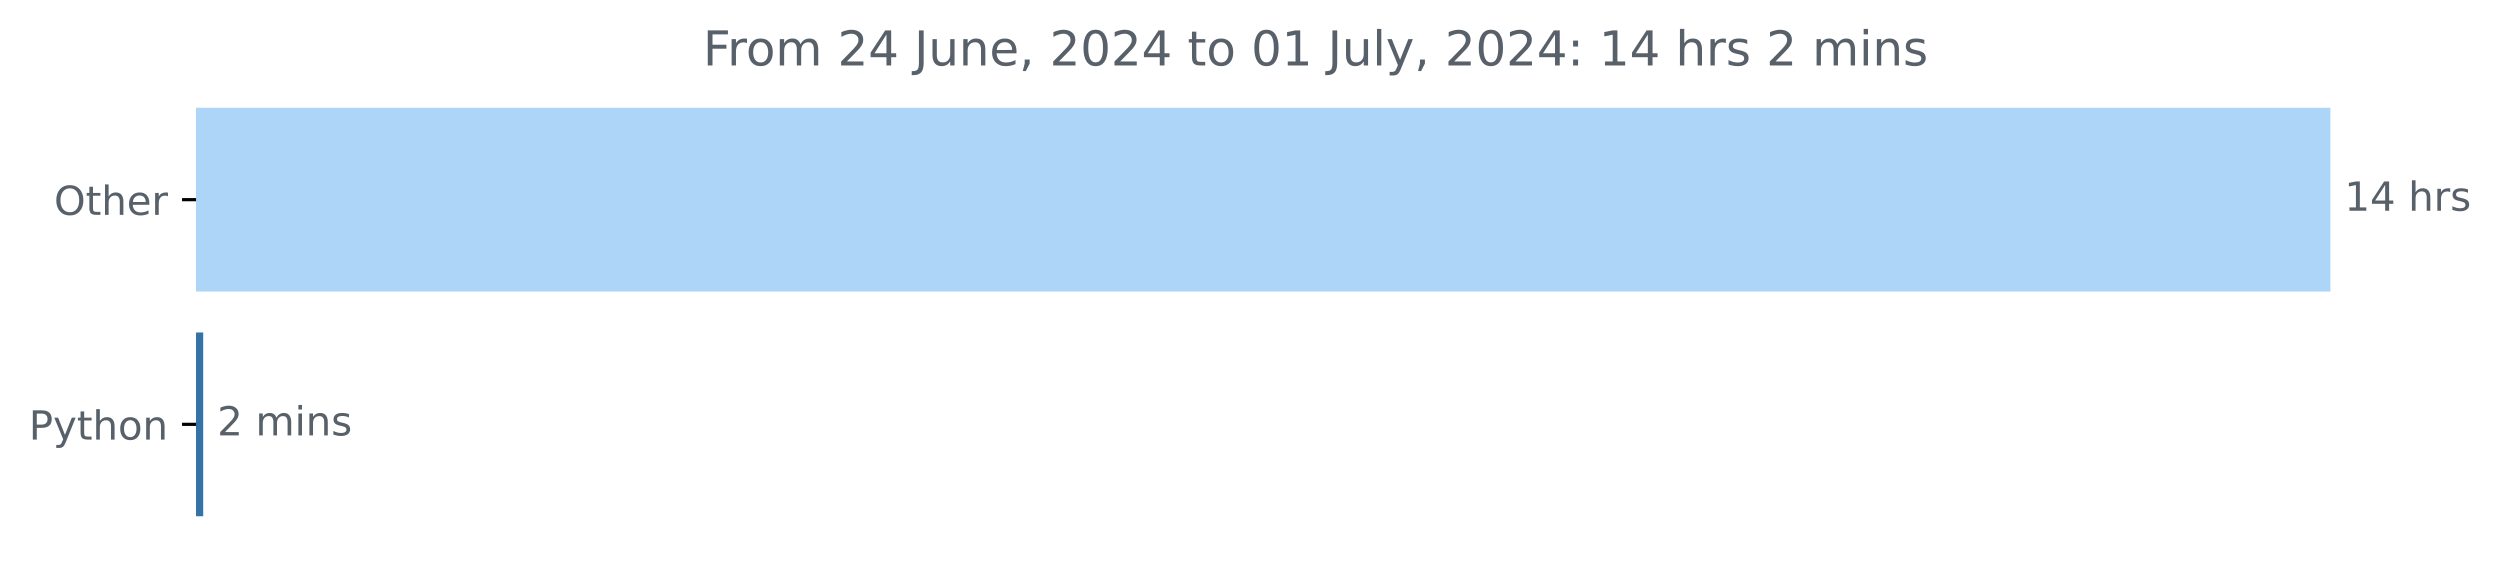
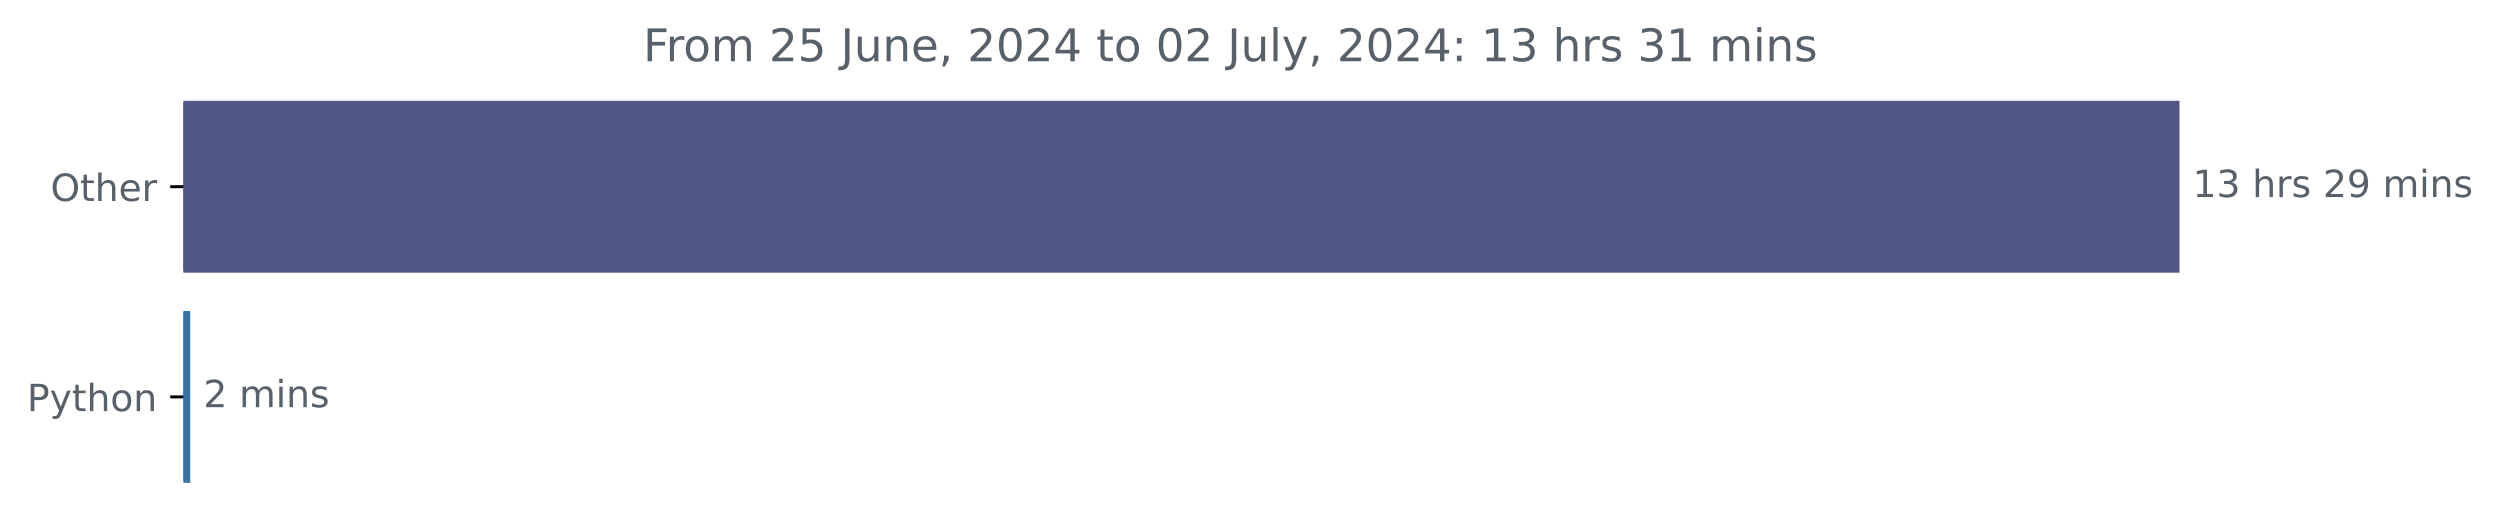
- <svg xmlns="http://www.w3.org/2000/svg" xmlns:xlink="http://www.w3.org/1999/xlink" width="623.052pt" height="140.398pt" viewBox="0 0 623.052 140.398" version="1.1">
+ <svg xmlns="http://www.w3.org/2000/svg" xmlns:xlink="http://www.w3.org/1999/xlink" width="666.199pt" height="140.398pt" viewBox="0 0 666.199 140.398" version="1.1">
  <defs>
    <style type="text/css">*{stroke-linejoin: round; stroke-linecap: butt}</style>
  </defs>
  <g id="figure_1">
    <g id="patch_1">
-       <path d="M 0 140.398  L 623.052 140.398  L 623.052 0  L 0 0  L 0 140.398  z " style="fill: none" />
+       <path d="M 0 140.398  L 666.199 140.398  L 666.199 0  L 0 0  L 0 140.398  z " style="fill: none" />
    </g>
    <g id="axes_1">
      <g id="patch_2">
-         <path d="M 48.862 27.358  L 580.291 27.358  L 580.291 72.158  L 48.862 72.158  z " clip-path="url(#p677d6ca527)" style="fill: #add5f7; stroke: #add5f7; stroke-linejoin: miter" />
+         <path d="M 48.862 27.358  L 580.291 27.358  L 580.291 72.158  L 48.862 72.158  z " clip-path="url(#p3c881b39d2)" style="fill: #505686; stroke: #505686; stroke-linejoin: miter" />
      </g>
      <g id="patch_3">
-         <path d="M 48.862 83.358  L 50.141 83.358  L 50.141 128.158  L 48.862 128.158  z " clip-path="url(#p677d6ca527)" style="fill: #3572a5; stroke: #3572a5; stroke-linejoin: miter" />
+         <path d="M 48.862 83.358  L 50.194 83.358  L 50.194 128.158  L 48.862 128.158  z " clip-path="url(#p3c881b39d2)" style="fill: #3572a5; stroke: #3572a5; stroke-linejoin: miter" />
      </g>
      <g id="matplotlib.axis_1" />
      <g id="matplotlib.axis_2">
        <g id="ytick_1">
          <g id="line2d_1">
            <defs>
-               <path id="m7df98900c9" d="M 0 0  L -3.5 0  " style="stroke: #000000; stroke-width: 0.8" />
+               <path id="m338d65d542" d="M 0 0  L -3.5 0  " style="stroke: #000000; stroke-width: 0.8" />
            </defs>
            <g>
-               <use xlink:href="#m7df98900c9" x="48.862" y="49.758" style="stroke: #000000; stroke-width: 0.8" />
+               <use xlink:href="#m338d65d542" x="48.862" y="49.758" style="stroke: #000000; stroke-width: 0.8" />
            </g>
          </g>
          <g id="text_1">
            <g style="fill: #586069" transform="translate(13.46875 53.55734) scale(0.1 -0.1)">
              <defs>
                <path id="DejaVuSans-4f" d="M 2522 4238  Q 1834 4238 1429 3725  Q 1025 3213 1025 2328  Q 1025 1447 1429 934  Q 1834 422 2522 422  Q 3209 422 3611 934  Q 4013 1447 4013 2328  Q 4013 3213 3611 3725  Q 3209 4238 2522 4238  z M 2522 4750  Q 3503 4750 4090 4092  Q 4678 3434 4678 2328  Q 4678 1225 4090 567  Q 3503 -91 2522 -91  Q 1538 -91 948 565  Q 359 1222 359 2328  Q 359 3434 948 4092  Q 1538 4750 2522 4750  z " transform="scale(0.015625)" />
                <path id="DejaVuSans-74" d="M 1172 4494  L 1172 3500  L 2356 3500  L 2356 3053  L 1172 3053  L 1172 1153  Q 1172 725 1289 603  Q 1406 481 1766 481  L 2356 481  L 2356 0  L 1766 0  Q 1100 0 847 248  Q 594 497 594 1153  L 594 3053  L 172 3053  L 172 3500  L 594 3500  L 594 4494  L 1172 4494  z " transform="scale(0.015625)" />
                <path id="DejaVuSans-68" d="M 3513 2113  L 3513 0  L 2938 0  L 2938 2094  Q 2938 2591 2744 2837  Q 2550 3084 2163 3084  Q 1697 3084 1428 2787  Q 1159 2491 1159 1978  L 1159 0  L 581 0  L 581 4863  L 1159 4863  L 1159 2956  Q 1366 3272 1645 3428  Q 1925 3584 2291 3584  Q 2894 3584 3203 3211  Q 3513 2838 3513 2113  z " transform="scale(0.015625)" />
                <path id="DejaVuSans-65" d="M 3597 1894  L 3597 1613  L 953 1613  Q 991 1019 1311 708  Q 1631 397 2203 397  Q 2534 397 2845 478  Q 3156 559 3463 722  L 3463 178  Q 3153 47 2828 -22  Q 2503 -91 2169 -91  Q 1331 -91 842 396  Q 353 884 353 1716  Q 353 2575 817 3079  Q 1281 3584 2069 3584  Q 2775 3584 3186 3129  Q 3597 2675 3597 1894  z M 3022 2063  Q 3016 2534 2758 2815  Q 2500 3097 2075 3097  Q 1594 3097 1305 2825  Q 1016 2553 972 2059  L 3022 2063  z " transform="scale(0.015625)" />
                <path id="DejaVuSans-72" d="M 2631 2963  Q 2534 3019 2420 3045  Q 2306 3072 2169 3072  Q 1681 3072 1420 2755  Q 1159 2438 1159 1844  L 1159 0  L 581 0  L 581 3500  L 1159 3500  L 1159 2956  Q 1341 3275 1631 3429  Q 1922 3584 2338 3584  Q 2397 3584 2469 3576  Q 2541 3569 2628 3553  L 2631 2963  z " transform="scale(0.015625)" />
              </defs>
              <use xlink:href="#DejaVuSans-4f" />
              <use xlink:href="#DejaVuSans-74" x="78.711" />
              <use xlink:href="#DejaVuSans-68" x="117.92" />
              <use xlink:href="#DejaVuSans-65" x="181.299" />
              <use xlink:href="#DejaVuSans-72" x="242.822" />
            </g>
          </g>
        </g>
        <g id="ytick_2">
          <g id="line2d_2">
            <g>
-               <use xlink:href="#m7df98900c9" x="48.862" y="105.758" style="stroke: #000000; stroke-width: 0.8" />
+               <use xlink:href="#m338d65d542" x="48.862" y="105.758" style="stroke: #000000; stroke-width: 0.8" />
            </g>
          </g>
          <g id="text_2">
            <g style="fill: #586069" transform="translate(7.2 109.5573) scale(0.1 -0.1)">
              <defs>
                <path id="DejaVuSans-50" d="M 1259 4147  L 1259 2394  L 2053 2394  Q 2494 2394 2734 2622  Q 2975 2850 2975 3272  Q 2975 3691 2734 3919  Q 2494 4147 2053 4147  L 1259 4147  z M 628 4666  L 2053 4666  Q 2838 4666 3239 4311  Q 3641 3956 3641 3272  Q 3641 2581 3239 2228  Q 2838 1875 2053 1875  L 1259 1875  L 1259 0  L 628 0  L 628 4666  z " transform="scale(0.015625)" />
                <path id="DejaVuSans-79" d="M 2059 -325  Q 1816 -950 1584 -1140  Q 1353 -1331 966 -1331  L 506 -1331  L 506 -850  L 844 -850  Q 1081 -850 1212 -737  Q 1344 -625 1503 -206  L 1606 56  L 191 3500  L 800 3500  L 1894 763  L 2988 3500  L 3597 3500  L 2059 -325  z " transform="scale(0.015625)" />
                <path id="DejaVuSans-6f" d="M 1959 3097  Q 1497 3097 1228 2736  Q 959 2375 959 1747  Q 959 1119 1226 758  Q 1494 397 1959 397  Q 2419 397 2687 759  Q 2956 1122 2956 1747  Q 2956 2369 2687 2733  Q 2419 3097 1959 3097  z M 1959 3584  Q 2709 3584 3137 3096  Q 3566 2609 3566 1747  Q 3566 888 3137 398  Q 2709 -91 1959 -91  Q 1206 -91 779 398  Q 353 888 353 1747  Q 353 2609 779 3096  Q 1206 3584 1959 3584  z " transform="scale(0.015625)" />
                <path id="DejaVuSans-6e" d="M 3513 2113  L 3513 0  L 2938 0  L 2938 2094  Q 2938 2591 2744 2837  Q 2550 3084 2163 3084  Q 1697 3084 1428 2787  Q 1159 2491 1159 1978  L 1159 0  L 581 0  L 581 3500  L 1159 3500  L 1159 2956  Q 1366 3272 1645 3428  Q 1925 3584 2291 3584  Q 2894 3584 3203 3211  Q 3513 2838 3513 2113  z " transform="scale(0.015625)" />
              </defs>
              <use xlink:href="#DejaVuSans-50" />
              <use xlink:href="#DejaVuSans-79" x="60.303" />
              <use xlink:href="#DejaVuSans-74" x="119.482" />
              <use xlink:href="#DejaVuSans-68" x="158.691" />
              <use xlink:href="#DejaVuSans-6f" x="222.07" />
              <use xlink:href="#DejaVuSans-6e" x="283.252" />
            </g>
          </g>
        </g>
      </g>
      <g id="text_3">
        <g style="fill: #586069" transform="translate(584.2911 52.5175) scale(0.1 -0.1)">
          <defs>
            <path id="DejaVuSans-31" d="M 794 531  L 1825 531  L 1825 4091  L 703 3866  L 703 4441  L 1819 4666  L 2450 4666  L 2450 531  L 3481 531  L 3481 0  L 794 0  L 794 531  z " transform="scale(0.015625)" />
-             <path id="DejaVuSans-34" d="M 2419 4116  L 825 1625  L 2419 1625  L 2419 4116  z M 2253 4666  L 3047 4666  L 3047 1625  L 3713 1625  L 3713 1100  L 3047 1100  L 3047 0  L 2419 0  L 2419 1100  L 313 1100  L 313 1709  L 2253 4666  z " transform="scale(0.015625)" />
+             <path id="DejaVuSans-33" d="M 2597 2516  Q 3050 2419 3304 2112  Q 3559 1806 3559 1356  Q 3559 666 3084 287  Q 2609 -91 1734 -91  Q 1441 -91 1130 -33  Q 819 25 488 141  L 488 750  Q 750 597 1062 519  Q 1375 441 1716 441  Q 2309 441 2620 675  Q 2931 909 2931 1356  Q 2931 1769 2642 2001  Q 2353 2234 1838 2234  L 1294 2234  L 1294 2753  L 1863 2753  Q 2328 2753 2575 2939  Q 2822 3125 2822 3475  Q 2822 3834 2567 4026  Q 2313 4219 1838 4219  Q 1578 4219 1281 4162  Q 984 4106 628 3988  L 628 4550  Q 988 4650 1302 4700  Q 1616 4750 1894 4750  Q 2613 4750 3031 4423  Q 3450 4097 3450 3541  Q 3450 3153 3228 2886  Q 3006 2619 2597 2516  z " transform="scale(0.015625)" />
            <path id="DejaVuSans-20" transform="scale(0.015625)" />
            <path id="DejaVuSans-73" d="M 2834 3397  L 2834 2853  Q 2591 2978 2328 3040  Q 2066 3103 1784 3103  Q 1356 3103 1142 2972  Q 928 2841 928 2578  Q 928 2378 1081 2264  Q 1234 2150 1697 2047  L 1894 2003  Q 2506 1872 2764 1633  Q 3022 1394 3022 966  Q 3022 478 2636 193  Q 2250 -91 1575 -91  Q 1294 -91 989 -36  Q 684 19 347 128  L 347 722  Q 666 556 975 473  Q 1284 391 1588 391  Q 1994 391 2212 530  Q 2431 669 2431 922  Q 2431 1156 2273 1281  Q 2116 1406 1581 1522  L 1381 1569  Q 847 1681 609 1914  Q 372 2147 372 2553  Q 372 3047 722 3315  Q 1072 3584 1716 3584  Q 2034 3584 2315 3537  Q 2597 3491 2834 3397  z " transform="scale(0.015625)" />
+             <path id="DejaVuSans-32" d="M 1228 531  L 3431 531  L 3431 0  L 469 0  L 469 531  Q 828 903 1448 1529  Q 2069 2156 2228 2338  Q 2531 2678 2651 2914  Q 2772 3150 2772 3378  Q 2772 3750 2511 3984  Q 2250 4219 1831 4219  Q 1534 4219 1204 4116  Q 875 4013 500 3803  L 500 4441  Q 881 4594 1212 4672  Q 1544 4750 1819 4750  Q 2544 4750 2975 4387  Q 3406 4025 3406 3419  Q 3406 3131 3298 2873  Q 3191 2616 2906 2266  Q 2828 2175 2409 1742  Q 1991 1309 1228 531  z " transform="scale(0.015625)" />
+             <path id="DejaVuSans-39" d="M 703 97  L 703 672  Q 941 559 1184 500  Q 1428 441 1663 441  Q 2288 441 2617 861  Q 2947 1281 2994 2138  Q 2813 1869 2534 1725  Q 2256 1581 1919 1581  Q 1219 1581 811 2004  Q 403 2428 403 3163  Q 403 3881 828 4315  Q 1253 4750 1959 4750  Q 2769 4750 3195 4129  Q 3622 3509 3622 2328  Q 3622 1225 3098 567  Q 2575 -91 1691 -91  Q 1453 -91 1209 -44  Q 966 3 703 97  z M 1959 2075  Q 2384 2075 2632 2365  Q 2881 2656 2881 3163  Q 2881 3666 2632 3958  Q 2384 4250 1959 4250  Q 1534 4250 1286 3958  Q 1038 3666 1038 3163  Q 1038 2656 1286 2365  Q 1534 2075 1959 2075  z " transform="scale(0.015625)" />
+             <path id="DejaVuSans-6d" d="M 3328 2828  Q 3544 3216 3844 3400  Q 4144 3584 4550 3584  Q 5097 3584 5394 3201  Q 5691 2819 5691 2113  L 5691 0  L 5113 0  L 5113 2094  Q 5113 2597 4934 2840  Q 4756 3084 4391 3084  Q 3944 3084 3684 2787  Q 3425 2491 3425 1978  L 3425 0  L 2847 0  L 2847 2094  Q 2847 2600 2669 2842  Q 2491 3084 2119 3084  Q 1678 3084 1418 2786  Q 1159 2488 1159 1978  L 1159 0  L 581 0  L 581 3500  L 1159 3500  L 1159 2956  Q 1356 3278 1631 3431  Q 1906 3584 2284 3584  Q 2666 3584 2933 3390  Q 3200 3197 3328 2828  z " transform="scale(0.015625)" />
+             <path id="DejaVuSans-69" d="M 603 3500  L 1178 3500  L 1178 0  L 603 0  L 603 3500  z M 603 4863  L 1178 4863  L 1178 4134  L 603 4134  L 603 4863  z " transform="scale(0.015625)" />
          </defs>
          <use xlink:href="#DejaVuSans-31" />
-           <use xlink:href="#DejaVuSans-34" x="63.623" />
+           <use xlink:href="#DejaVuSans-33" x="63.623" />
          <use xlink:href="#DejaVuSans-20" x="127.246" />
          <use xlink:href="#DejaVuSans-68" x="159.033" />
          <use xlink:href="#DejaVuSans-72" x="222.412" />
          <use xlink:href="#DejaVuSans-73" x="263.525" />
+           <use xlink:href="#DejaVuSans-20" x="315.625" />
+           <use xlink:href="#DejaVuSans-32" x="347.412" />
+           <use xlink:href="#DejaVuSans-39" x="411.035" />
+           <use xlink:href="#DejaVuSans-20" x="474.658" />
+           <use xlink:href="#DejaVuSans-6d" x="506.445" />
+           <use xlink:href="#DejaVuSans-69" x="603.857" />
+           <use xlink:href="#DejaVuSans-6e" x="631.641" />
+           <use xlink:href="#DejaVuSans-73" x="695.02" />
        </g>
      </g>
      <g id="text_4">
-         <g style="fill: #586069" transform="translate(54.141 108.5175) scale(0.1 -0.1)">
-           <defs>
-             <path id="DejaVuSans-32" d="M 1228 531  L 3431 531  L 3431 0  L 469 0  L 469 531  Q 828 903 1448 1529  Q 2069 2156 2228 2338  Q 2531 2678 2651 2914  Q 2772 3150 2772 3378  Q 2772 3750 2511 3984  Q 2250 4219 1831 4219  Q 1534 4219 1204 4116  Q 875 4013 500 3803  L 500 4441  Q 881 4594 1212 4672  Q 1544 4750 1819 4750  Q 2544 4750 2975 4387  Q 3406 4025 3406 3419  Q 3406 3131 3298 2873  Q 3191 2616 2906 2266  Q 2828 2175 2409 1742  Q 1991 1309 1228 531  z " transform="scale(0.015625)" />
-             <path id="DejaVuSans-6d" d="M 3328 2828  Q 3544 3216 3844 3400  Q 4144 3584 4550 3584  Q 5097 3584 5394 3201  Q 5691 2819 5691 2113  L 5691 0  L 5113 0  L 5113 2094  Q 5113 2597 4934 2840  Q 4756 3084 4391 3084  Q 3944 3084 3684 2787  Q 3425 2491 3425 1978  L 3425 0  L 2847 0  L 2847 2094  Q 2847 2600 2669 2842  Q 2491 3084 2119 3084  Q 1678 3084 1418 2786  Q 1159 2488 1159 1978  L 1159 0  L 581 0  L 581 3500  L 1159 3500  L 1159 2956  Q 1356 3278 1631 3431  Q 1906 3584 2284 3584  Q 2666 3584 2933 3390  Q 3200 3197 3328 2828  z " transform="scale(0.015625)" />
-             <path id="DejaVuSans-69" d="M 603 3500  L 1178 3500  L 1178 0  L 603 0  L 603 3500  z M 603 4863  L 1178 4863  L 1178 4134  L 603 4134  L 603 4863  z " transform="scale(0.015625)" />
-           </defs>
+         <g style="fill: #586069" transform="translate(54.1944 108.5175) scale(0.1 -0.1)">
          <use xlink:href="#DejaVuSans-32" />
          <use xlink:href="#DejaVuSans-20" x="63.623" />
          <use xlink:href="#DejaVuSans-6d" x="95.41" />
          <use xlink:href="#DejaVuSans-69" x="192.822" />
          <use xlink:href="#DejaVuSans-6e" x="220.605" />
          <use xlink:href="#DejaVuSans-73" x="283.984" />
        </g>
      </g>
      <g id="text_5">
-         <g style="fill: #586069" transform="translate(175.2113 16.31812) scale(0.12 -0.12)">
+         <g style="fill: #586069" transform="translate(171.3938 16.31812) scale(0.12 -0.12)">
          <defs>
            <path id="DejaVuSans-46" d="M 628 4666  L 3309 4666  L 3309 4134  L 1259 4134  L 1259 2759  L 3109 2759  L 3109 2228  L 1259 2228  L 1259 0  L 628 0  L 628 4666  z " transform="scale(0.015625)" />
+             <path id="DejaVuSans-35" d="M 691 4666  L 3169 4666  L 3169 4134  L 1269 4134  L 1269 2991  Q 1406 3038 1543 3061  Q 1681 3084 1819 3084  Q 2600 3084 3056 2656  Q 3513 2228 3513 1497  Q 3513 744 3044 326  Q 2575 -91 1722 -91  Q 1428 -91 1123 -41  Q 819 9 494 109  L 494 744  Q 775 591 1075 516  Q 1375 441 1709 441  Q 2250 441 2565 725  Q 2881 1009 2881 1497  Q 2881 1984 2565 2268  Q 2250 2553 1709 2553  Q 1456 2553 1204 2497  Q 953 2441 691 2322  L 691 4666  z " transform="scale(0.015625)" />
            <path id="DejaVuSans-4a" d="M 628 4666  L 1259 4666  L 1259 325  Q 1259 -519 939 -900  Q 619 -1281 -91 -1281  L -331 -1281  L -331 -750  L -134 -750  Q 284 -750 456 -515  Q 628 -281 628 325  L 628 4666  z " transform="scale(0.015625)" />
            <path id="DejaVuSans-75" d="M 544 1381  L 544 3500  L 1119 3500  L 1119 1403  Q 1119 906 1312 657  Q 1506 409 1894 409  Q 2359 409 2629 706  Q 2900 1003 2900 1516  L 2900 3500  L 3475 3500  L 3475 0  L 2900 0  L 2900 538  Q 2691 219 2414 64  Q 2138 -91 1772 -91  Q 1169 -91 856 284  Q 544 659 544 1381  z M 1991 3584  L 1991 3584  z " transform="scale(0.015625)" />
            <path id="DejaVuSans-2c" d="M 750 794  L 1409 794  L 1409 256  L 897 -744  L 494 -744  L 750 256  L 750 794  z " transform="scale(0.015625)" />
            <path id="DejaVuSans-30" d="M 2034 4250  Q 1547 4250 1301 3770  Q 1056 3291 1056 2328  Q 1056 1369 1301 889  Q 1547 409 2034 409  Q 2525 409 2770 889  Q 3016 1369 3016 2328  Q 3016 3291 2770 3770  Q 2525 4250 2034 4250  z M 2034 4750  Q 2819 4750 3233 4129  Q 3647 3509 3647 2328  Q 3647 1150 3233 529  Q 2819 -91 2034 -91  Q 1250 -91 836 529  Q 422 1150 422 2328  Q 422 3509 836 4129  Q 1250 4750 2034 4750  z " transform="scale(0.015625)" />
+             <path id="DejaVuSans-34" d="M 2419 4116  L 825 1625  L 2419 1625  L 2419 4116  z M 2253 4666  L 3047 4666  L 3047 1625  L 3713 1625  L 3713 1100  L 3047 1100  L 3047 0  L 2419 0  L 2419 1100  L 313 1100  L 313 1709  L 2253 4666  z " transform="scale(0.015625)" />
            <path id="DejaVuSans-6c" d="M 603 4863  L 1178 4863  L 1178 0  L 603 0  L 603 4863  z " transform="scale(0.015625)" />
            <path id="DejaVuSans-3a" d="M 750 794  L 1409 794  L 1409 0  L 750 0  L 750 794  z M 750 3309  L 1409 3309  L 1409 2516  L 750 2516  L 750 3309  z " transform="scale(0.015625)" />
          </defs>
          <use xlink:href="#DejaVuSans-46" />
          <use xlink:href="#DejaVuSans-72" x="50.27" />
          <use xlink:href="#DejaVuSans-6f" x="89.133" />
          <use xlink:href="#DejaVuSans-6d" x="150.314" />
          <use xlink:href="#DejaVuSans-20" x="247.727" />
          <use xlink:href="#DejaVuSans-32" x="279.514" />
-           <use xlink:href="#DejaVuSans-34" x="343.137" />
+           <use xlink:href="#DejaVuSans-35" x="343.137" />
          <use xlink:href="#DejaVuSans-20" x="406.76" />
          <use xlink:href="#DejaVuSans-4a" x="438.547" />
          <use xlink:href="#DejaVuSans-75" x="468.039" />
          <use xlink:href="#DejaVuSans-6e" x="531.418" />
          <use xlink:href="#DejaVuSans-65" x="594.797" />
          <use xlink:href="#DejaVuSans-2c" x="656.32" />
          <use xlink:href="#DejaVuSans-20" x="688.107" />
          <use xlink:href="#DejaVuSans-32" x="719.895" />
          <use xlink:href="#DejaVuSans-30" x="783.518" />
          <use xlink:href="#DejaVuSans-32" x="847.141" />
          <use xlink:href="#DejaVuSans-34" x="910.764" />
          <use xlink:href="#DejaVuSans-20" x="974.387" />
          <use xlink:href="#DejaVuSans-74" x="1006.174" />
          <use xlink:href="#DejaVuSans-6f" x="1045.383" />
          <use xlink:href="#DejaVuSans-20" x="1106.564" />
          <use xlink:href="#DejaVuSans-30" x="1138.352" />
-           <use xlink:href="#DejaVuSans-31" x="1201.975" />
+           <use xlink:href="#DejaVuSans-32" x="1201.975" />
          <use xlink:href="#DejaVuSans-20" x="1265.598" />
          <use xlink:href="#DejaVuSans-4a" x="1297.385" />
          <use xlink:href="#DejaVuSans-75" x="1326.877" />
          <use xlink:href="#DejaVuSans-6c" x="1390.256" />
          <use xlink:href="#DejaVuSans-79" x="1418.039" />
          <use xlink:href="#DejaVuSans-2c" x="1477.219" />
          <use xlink:href="#DejaVuSans-20" x="1509.006" />
          <use xlink:href="#DejaVuSans-32" x="1540.793" />
          <use xlink:href="#DejaVuSans-30" x="1604.416" />
          <use xlink:href="#DejaVuSans-32" x="1668.039" />
          <use xlink:href="#DejaVuSans-34" x="1731.662" />
          <use xlink:href="#DejaVuSans-3a" x="1795.285" />
          <use xlink:href="#DejaVuSans-20" x="1828.977" />
          <use xlink:href="#DejaVuSans-31" x="1860.764" />
-           <use xlink:href="#DejaVuSans-34" x="1924.387" />
+           <use xlink:href="#DejaVuSans-33" x="1924.387" />
          <use xlink:href="#DejaVuSans-20" x="1988.01" />
          <use xlink:href="#DejaVuSans-68" x="2019.797" />
          <use xlink:href="#DejaVuSans-72" x="2083.176" />
          <use xlink:href="#DejaVuSans-73" x="2124.289" />
          <use xlink:href="#DejaVuSans-20" x="2176.389" />
-           <use xlink:href="#DejaVuSans-32" x="2208.176" />
-           <use xlink:href="#DejaVuSans-20" x="2271.799" />
-           <use xlink:href="#DejaVuSans-6d" x="2303.586" />
-           <use xlink:href="#DejaVuSans-69" x="2400.998" />
-           <use xlink:href="#DejaVuSans-6e" x="2428.781" />
-           <use xlink:href="#DejaVuSans-73" x="2492.16" />
+           <use xlink:href="#DejaVuSans-33" x="2208.176" />
+           <use xlink:href="#DejaVuSans-31" x="2271.799" />
+           <use xlink:href="#DejaVuSans-20" x="2335.422" />
+           <use xlink:href="#DejaVuSans-6d" x="2367.209" />
+           <use xlink:href="#DejaVuSans-69" x="2464.621" />
+           <use xlink:href="#DejaVuSans-6e" x="2492.404" />
+           <use xlink:href="#DejaVuSans-73" x="2555.783" />
        </g>
      </g>
    </g>
  </g>
  <defs>
-     <clipPath id="p677d6ca527">
+     <clipPath id="p3c881b39d2">
      <rect x="48.862" y="22.318" width="558" height="110.88" />
    </clipPath>
  </defs>
</svg>
